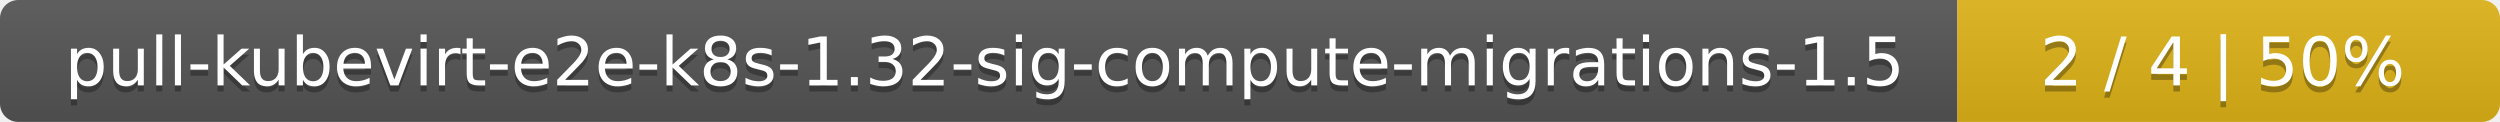
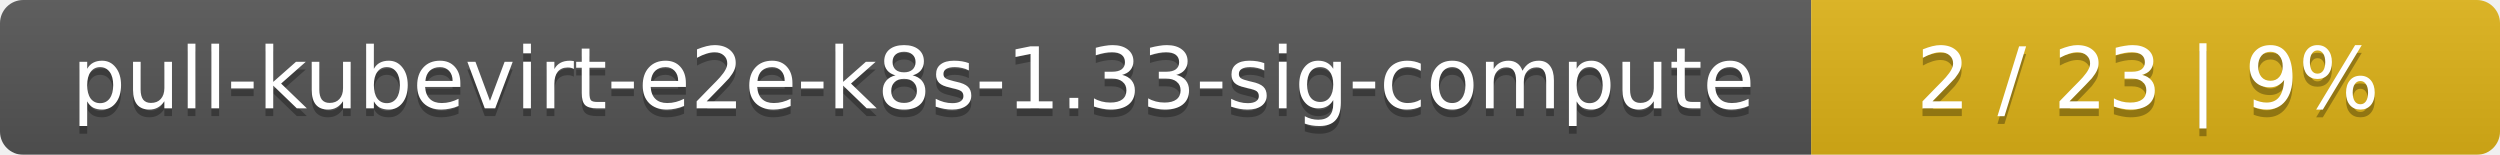
- <svg xmlns="http://www.w3.org/2000/svg" width="410" height="20">
+ <svg xmlns="http://www.w3.org/2000/svg" width="323" height="20">
  <linearGradient id="smooth" x2="0" y2="100%">
    <stop offset="0" stop-color="#bbb" stop-opacity=".1" />
    <stop offset="1" stop-opacity=".1" />
  </linearGradient>
  <mask id="round">
-     <rect width="410" height="20" rx="3" fill="#fff" />
+     <rect width="323" height="20" rx="3" fill="#fff" />
  </mask>
  <g mask="url(#round)">
-     <rect width="321" height="20" fill="#555" />
-     <rect x="321" width="89" height="20" fill="#dfb317" />
-     <rect width="410" height="20" fill="url(#smooth)" />
+     <rect width="234" height="20" fill="#555" />
+     <rect x="234" width="89" height="20" fill="#dfb317" />
+     <rect width="323" height="20" fill="url(#smooth)" />
  </g>
  <g fill="#fff" text-anchor="middle" font-family="DejaVu Sans,Verdana,Geneva,sans-serif" font-size="11">
-     <text x="161.5" y="15" fill="#010101" fill-opacity=".3">pull-kubevirt-e2e-k8s-1.32-sig-compute-migrations-1.5</text>
-     <text x="161.5" y="14">pull-kubevirt-e2e-k8s-1.32-sig-compute-migrations-1.5</text>
-     <text x="364.5" y="15" fill="#010101" fill-opacity=".3">2 / 4    |    50%</text>
-     <text x="364.5" y="14">2 / 4    |    50%</text>
+     <text x="118" y="15" fill="#010101" fill-opacity=".3">pull-kubevirt-e2e-k8s-1.33-sig-compute</text>
+     <text x="118" y="14">pull-kubevirt-e2e-k8s-1.33-sig-compute</text>
+     <text x="277.5" y="15" fill="#010101" fill-opacity=".3">2 / 23    |    9%</text>
+     <text x="277.5" y="14">2 / 23    |    9%</text>
  </g>
</svg>
